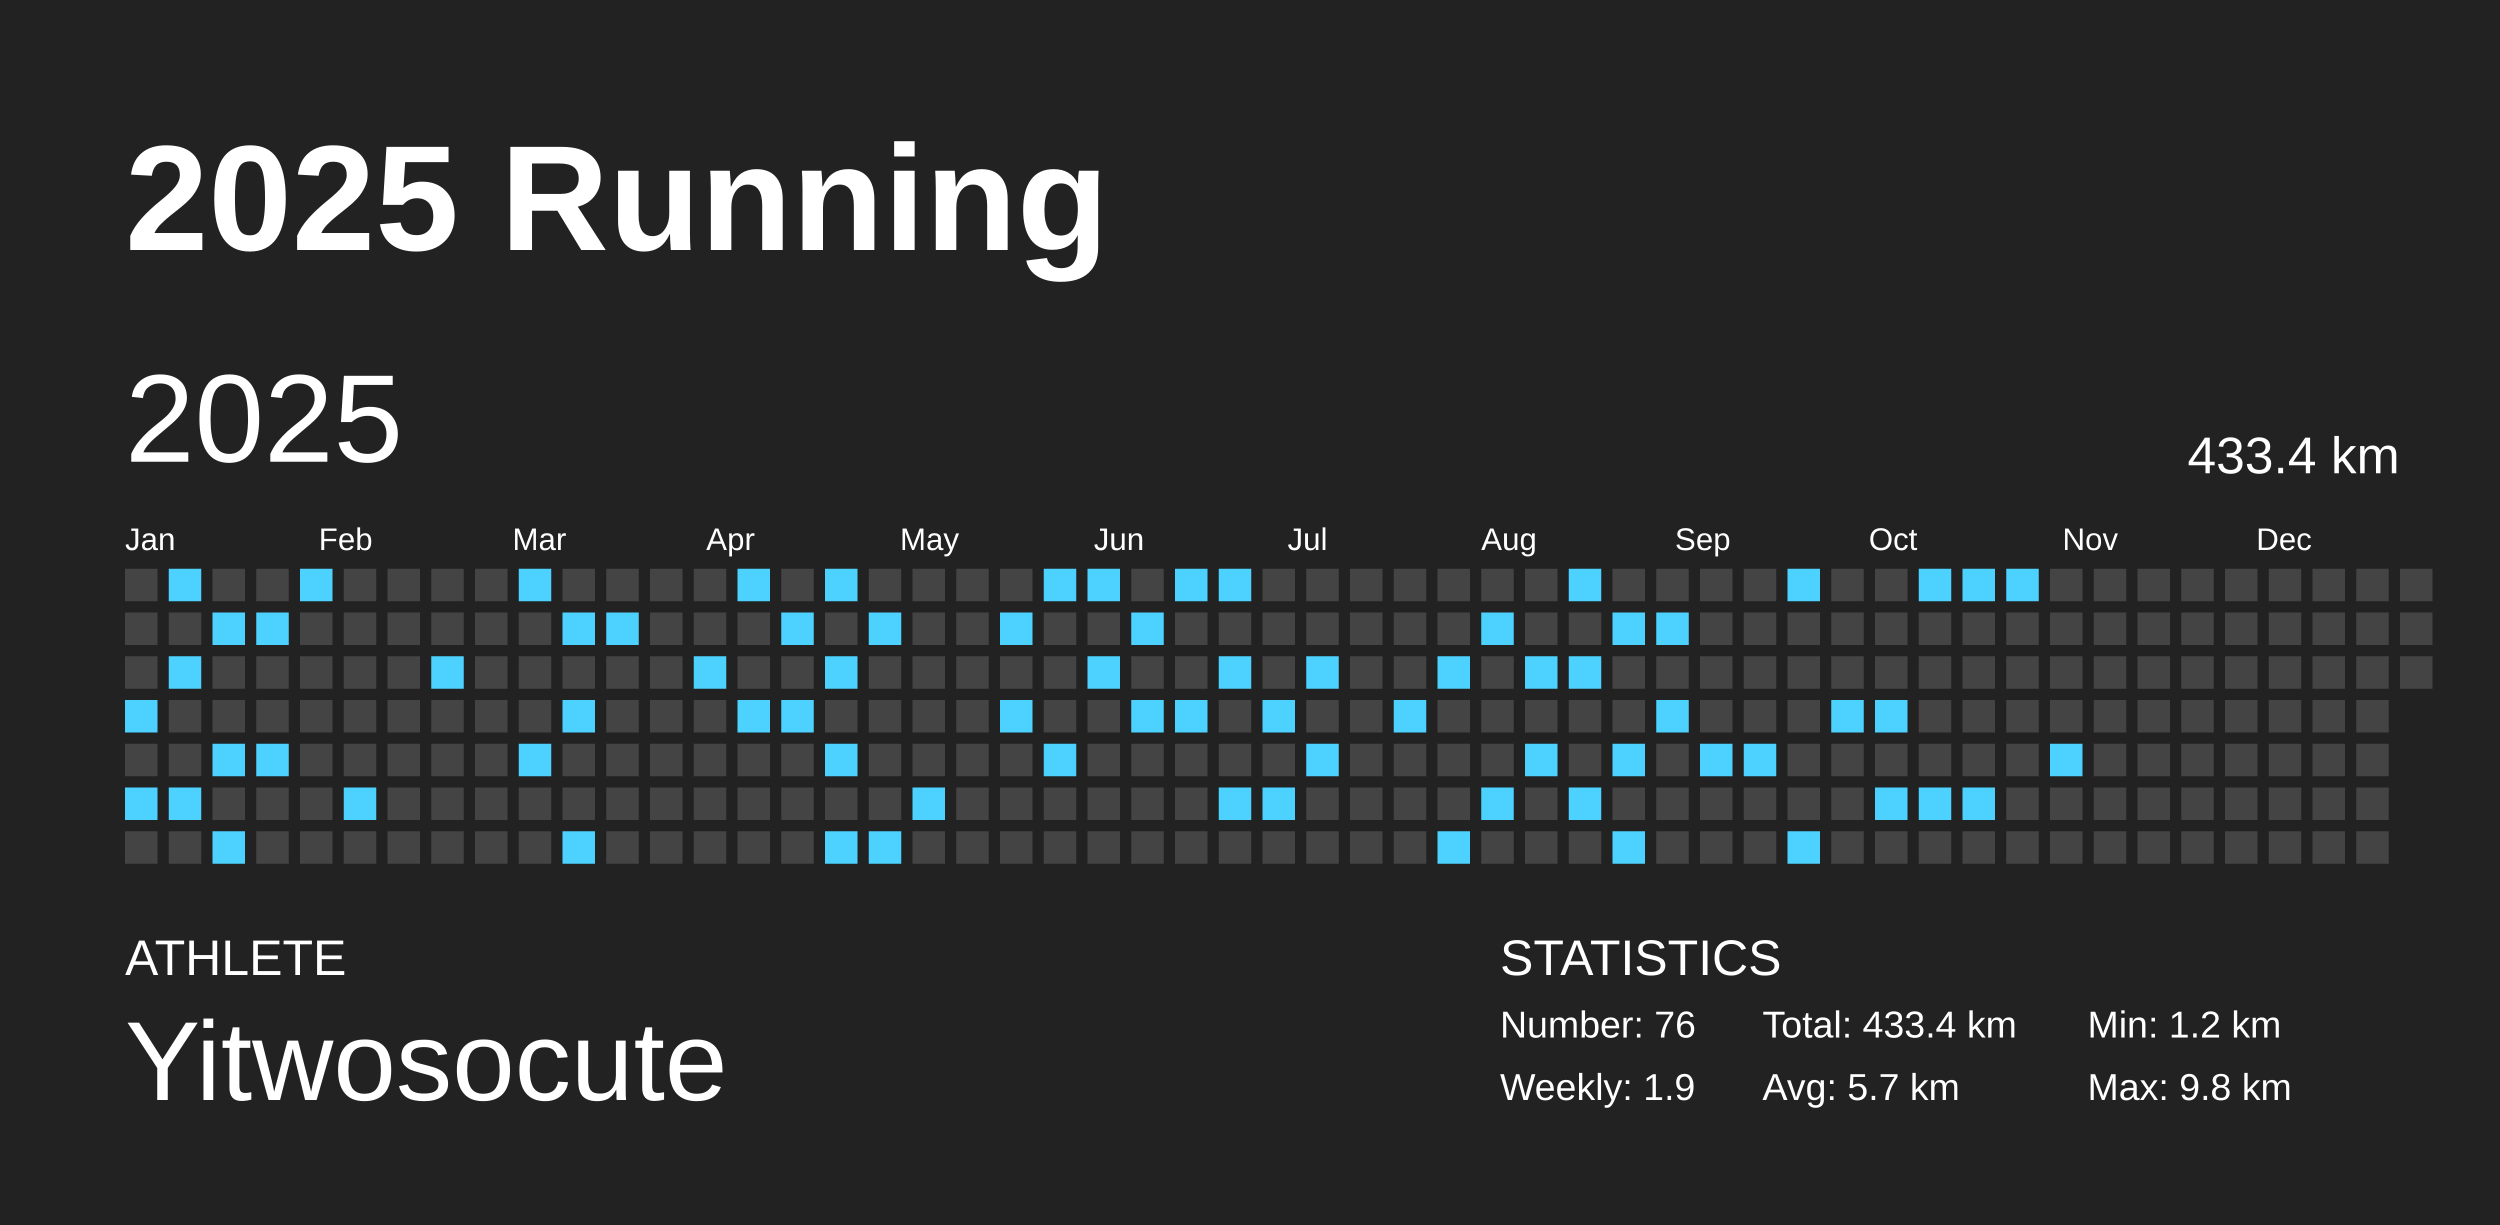
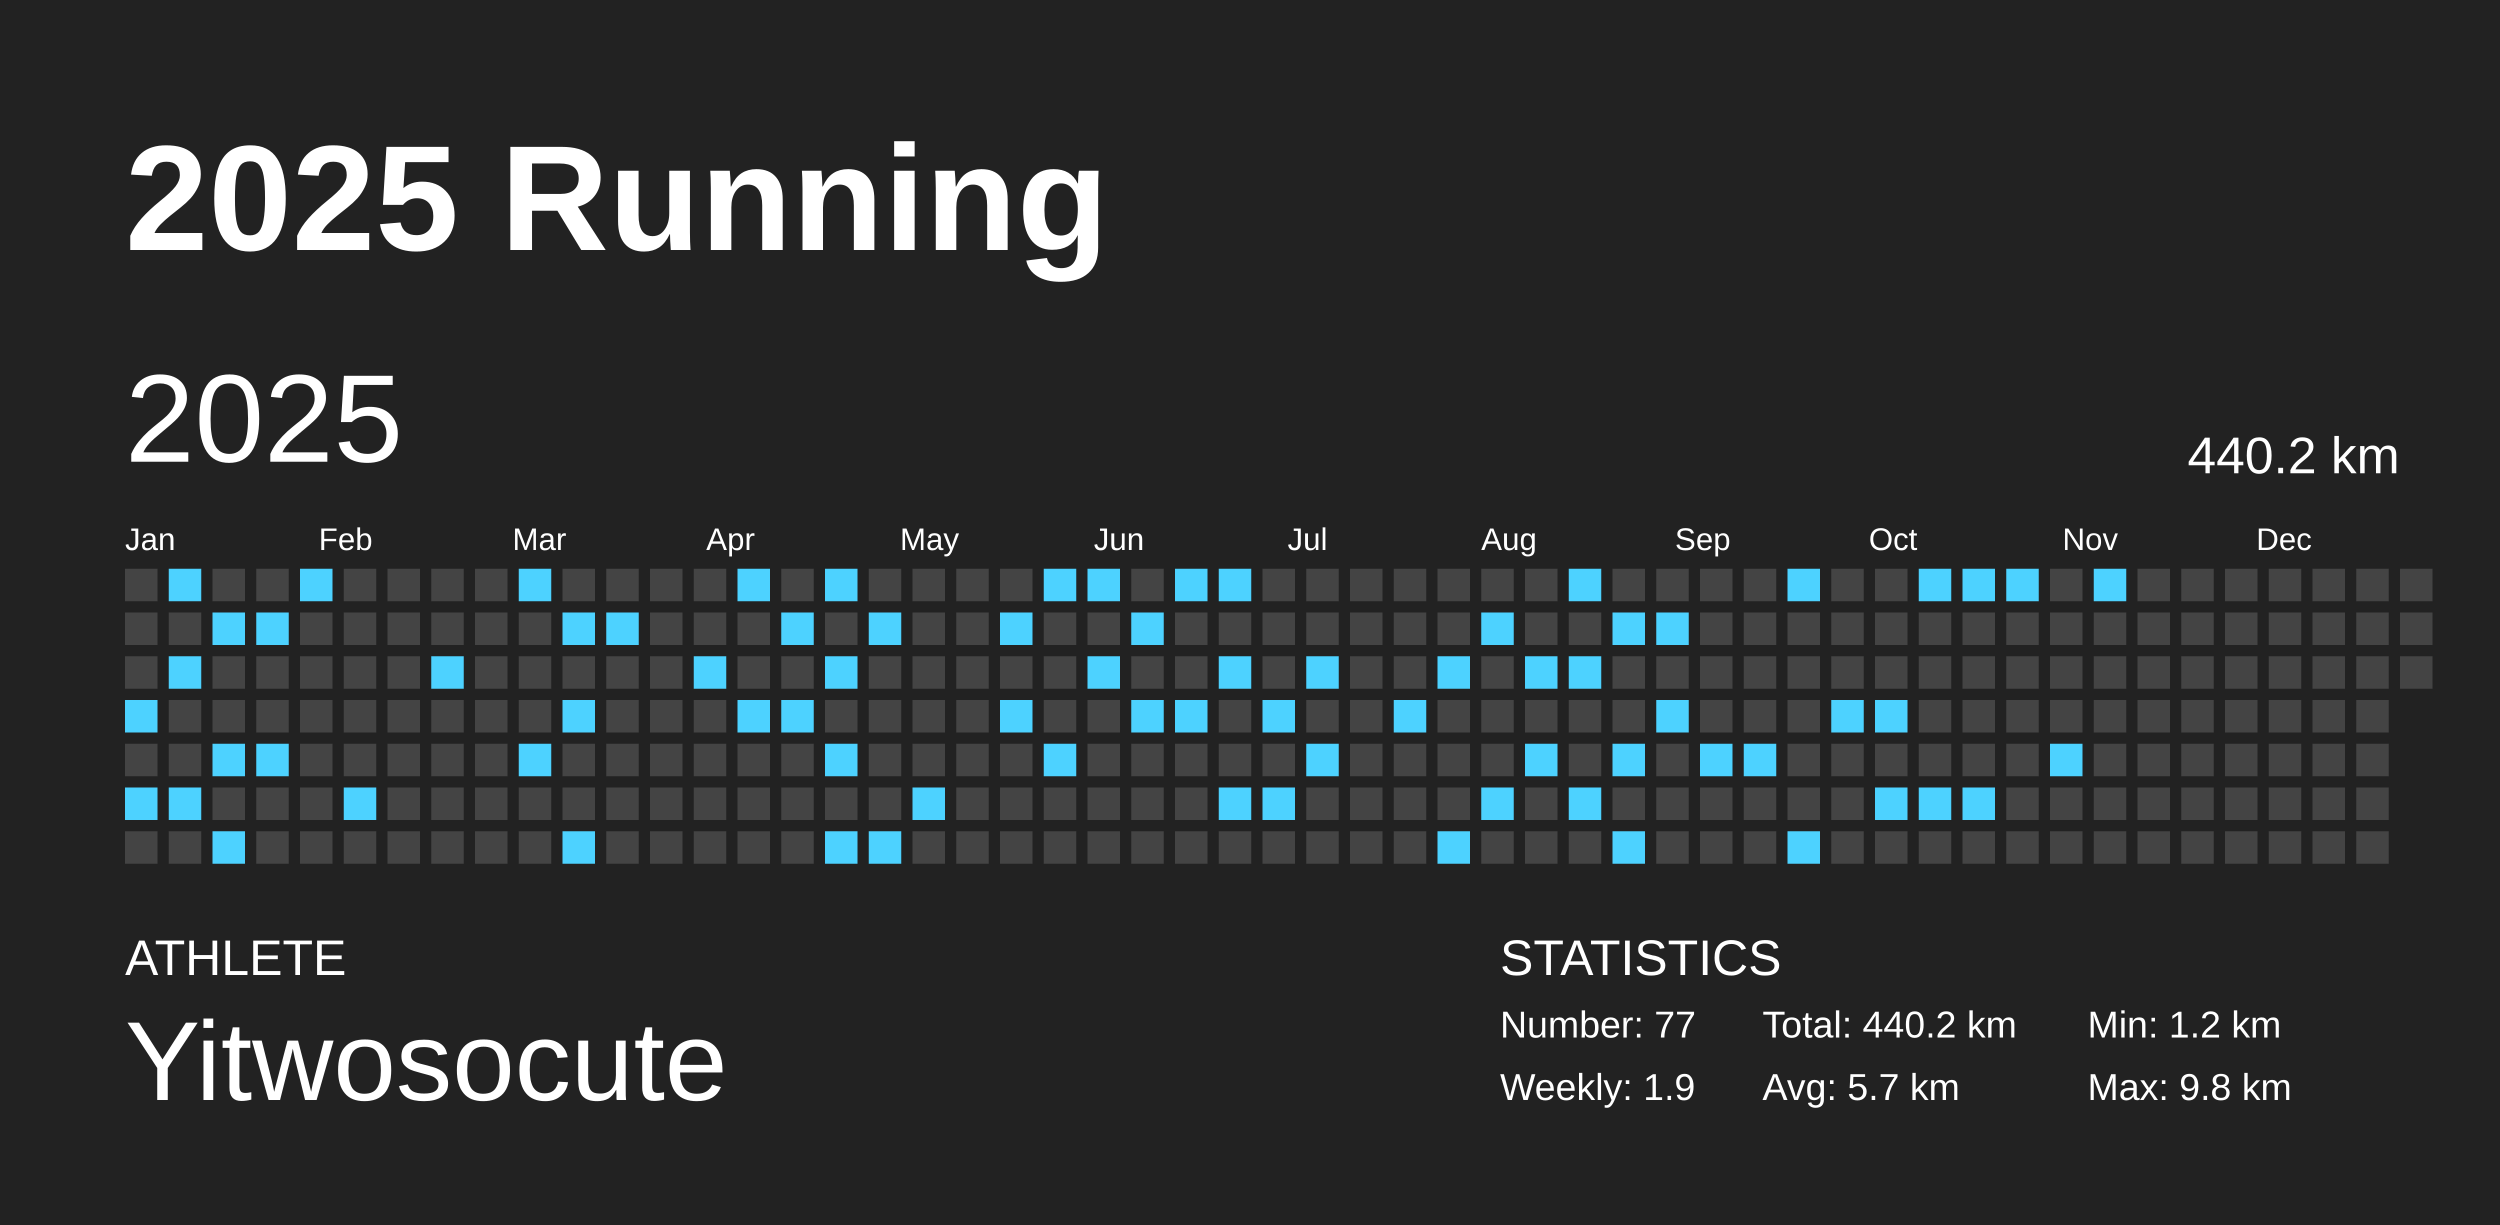
<svg xmlns="http://www.w3.org/2000/svg" baseProfile="full" height="98mm" version="1.1" viewBox="0,0,200,98" width="200mm">
  <defs />
  <rect fill="#222222" height="98" width="200" x="0" y="0" />
  <text fill="#FFFFFF" style="font-size:12px; font-family:Arial; font-weight:bold;" x="10" y="20">2025 Running</text>
  <text fill="#FFFFFF" style="font-size:4px; font-family:Arial" x="10" y="78">ATHLETE</text>
  <text fill="#FFFFFF" style="font-size:9px; font-family:Arial" x="10" y="88">Yitwosocute</text>
  <text fill="#FFFFFF" style="font-size:4px; font-family:Arial" x="120" y="78">STATISTICS</text>
-   <text fill="#FFFFFF" style="font-size:3px; font-family:Arial" x="120" y="83">Number: 76</text>
+   <text fill="#FFFFFF" style="font-size:3px; font-family:Arial" x="120" y="83">Number: 77</text>
  <text fill="#FFFFFF" style="font-size:3px; font-family:Arial" x="120" y="88">Weekly: 1.9</text>
-   <text fill="#FFFFFF" style="font-size:3px; font-family:Arial" x="141" y="83">Total: 433.4 km</text>
+   <text fill="#FFFFFF" style="font-size:3px; font-family:Arial" x="141" y="83">Total: 440.2 km</text>
  <text fill="#FFFFFF" style="font-size:3px; font-family:Arial" x="141" y="88">Avg: 5.7 km</text>
  <text fill="#FFFFFF" style="font-size:3px; font-family:Arial" x="167" y="83">Min: 1.2 km</text>
  <text fill="#FFFFFF" style="font-size:3px; font-family:Arial" x="167" y="88">Max: 9.8 km</text>
  <text dominant-baseline="hanging" fill="#FFFFFF" style="font-size:10.0px; font-family:Arial;" x="10" y="30">2025</text>
-   <text dominant-baseline="hanging" fill="#FFFFFF" style="font-size:4.125px; font-family:Arial;" x="175" y="35">433.4 km</text>
+   <text dominant-baseline="hanging" fill="#FFFFFF" style="font-size:4.125px; font-family:Arial;" x="175" y="35">440.2 km</text>
  <text fill="#FFFFFF" style="font-size:2.5px; font-family:Arial" x="10.0" y="44">Jan</text>
  <text fill="#FFFFFF" style="font-size:2.5px; font-family:Arial" x="25.5" y="44">Feb</text>
  <text fill="#FFFFFF" style="font-size:2.5px; font-family:Arial" x="41.0" y="44">Mar</text>
  <text fill="#FFFFFF" style="font-size:2.5px; font-family:Arial" x="56.5" y="44">Apr</text>
  <text fill="#FFFFFF" style="font-size:2.5px; font-family:Arial" x="72.0" y="44">May</text>
  <text fill="#FFFFFF" style="font-size:2.5px; font-family:Arial" x="87.5" y="44">Jun</text>
  <text fill="#FFFFFF" style="font-size:2.5px; font-family:Arial" x="103.0" y="44">Jul</text>
  <text fill="#FFFFFF" style="font-size:2.5px; font-family:Arial" x="118.5" y="44">Aug</text>
  <text fill="#FFFFFF" style="font-size:2.5px; font-family:Arial" x="134.0" y="44">Sep</text>
  <text fill="#FFFFFF" style="font-size:2.5px; font-family:Arial" x="149.5" y="44">Oct</text>
  <text fill="#FFFFFF" style="font-size:2.5px; font-family:Arial" x="165.0" y="44">Nov</text>
  <text fill="#FFFFFF" style="font-size:2.5px; font-family:Arial" x="180.5" y="44">Dec</text>
  <rect fill="#444444" height="2.6" width="2.6" x="10.0" y="45.5" />
  <rect fill="#444444" height="2.6" width="2.6" x="10.0" y="49.0" />
  <rect fill="#444444" height="2.6" width="2.6" x="10.0" y="52.5" />
  <rect fill="#4dd2ff" height="2.6" width="2.6" x="10.0" y="56.0" />
  <rect fill="#444444" height="2.6" width="2.6" x="10.0" y="59.5" />
  <rect fill="#4dd2ff" height="2.6" width="2.6" x="10.0" y="63.0" />
  <rect fill="#444444" height="2.6" width="2.6" x="10.0" y="66.5" />
  <rect fill="#4dd2ff" height="2.6" width="2.6" x="13.5" y="45.5" />
  <rect fill="#444444" height="2.6" width="2.6" x="13.5" y="49.0" />
  <rect fill="#4dd2ff" height="2.6" width="2.6" x="13.5" y="52.5" />
  <rect fill="#444444" height="2.6" width="2.6" x="13.5" y="56.0" />
  <rect fill="#444444" height="2.6" width="2.6" x="13.5" y="59.5" />
  <rect fill="#4dd2ff" height="2.6" width="2.6" x="13.5" y="63.0" />
  <rect fill="#444444" height="2.6" width="2.6" x="13.5" y="66.5" />
  <rect fill="#444444" height="2.6" width="2.6" x="17.0" y="45.5" />
  <rect fill="#4dd2ff" height="2.6" width="2.6" x="17.0" y="49.0" />
  <rect fill="#444444" height="2.6" width="2.6" x="17.0" y="52.5" />
  <rect fill="#444444" height="2.6" width="2.6" x="17.0" y="56.0" />
  <rect fill="#4dd2ff" height="2.6" width="2.6" x="17.0" y="59.5" />
  <rect fill="#444444" height="2.6" width="2.6" x="17.0" y="63.0" />
  <rect fill="#4dd2ff" height="2.6" width="2.6" x="17.0" y="66.5" />
  <rect fill="#444444" height="2.6" width="2.6" x="20.5" y="45.5" />
  <rect fill="#4dd2ff" height="2.6" width="2.6" x="20.5" y="49.0" />
  <rect fill="#444444" height="2.6" width="2.6" x="20.5" y="52.5" />
  <rect fill="#444444" height="2.6" width="2.6" x="20.5" y="56.0" />
  <rect fill="#4dd2ff" height="2.6" width="2.6" x="20.5" y="59.5" />
  <rect fill="#444444" height="2.6" width="2.6" x="20.5" y="63.0" />
  <rect fill="#444444" height="2.6" width="2.6" x="20.5" y="66.5" />
  <rect fill="#4dd2ff" height="2.6" width="2.6" x="24.0" y="45.5" />
  <rect fill="#444444" height="2.6" width="2.6" x="24.0" y="49.0" />
  <rect fill="#444444" height="2.6" width="2.6" x="24.0" y="52.5" />
  <rect fill="#444444" height="2.6" width="2.6" x="24.0" y="56.0" />
  <rect fill="#444444" height="2.6" width="2.6" x="24.0" y="59.5" />
  <rect fill="#444444" height="2.6" width="2.6" x="24.0" y="63.0" />
  <rect fill="#444444" height="2.6" width="2.6" x="24.0" y="66.5" />
  <rect fill="#444444" height="2.6" width="2.6" x="27.5" y="45.5" />
  <rect fill="#444444" height="2.6" width="2.6" x="27.5" y="49.0" />
  <rect fill="#444444" height="2.6" width="2.6" x="27.5" y="52.5" />
  <rect fill="#444444" height="2.6" width="2.6" x="27.5" y="56.0" />
  <rect fill="#444444" height="2.6" width="2.6" x="27.5" y="59.5" />
  <rect fill="#4dd2ff" height="2.6" width="2.6" x="27.5" y="63.0" />
  <rect fill="#444444" height="2.6" width="2.6" x="27.5" y="66.5" />
  <rect fill="#444444" height="2.6" width="2.6" x="31.0" y="45.5" />
  <rect fill="#444444" height="2.6" width="2.6" x="31.0" y="49.0" />
  <rect fill="#444444" height="2.6" width="2.6" x="31.0" y="52.5" />
  <rect fill="#444444" height="2.6" width="2.6" x="31.0" y="56.0" />
  <rect fill="#444444" height="2.6" width="2.6" x="31.0" y="59.5" />
  <rect fill="#444444" height="2.6" width="2.6" x="31.0" y="63.0" />
  <rect fill="#444444" height="2.6" width="2.6" x="31.0" y="66.5" />
  <rect fill="#444444" height="2.6" width="2.6" x="34.5" y="45.5" />
  <rect fill="#444444" height="2.6" width="2.6" x="34.5" y="49.0" />
  <rect fill="#4dd2ff" height="2.6" width="2.6" x="34.5" y="52.5" />
  <rect fill="#444444" height="2.6" width="2.6" x="34.5" y="56.0" />
  <rect fill="#444444" height="2.6" width="2.6" x="34.5" y="59.5" />
  <rect fill="#444444" height="2.6" width="2.6" x="34.5" y="63.0" />
  <rect fill="#444444" height="2.6" width="2.6" x="34.5" y="66.5" />
  <rect fill="#444444" height="2.6" width="2.6" x="38.0" y="45.5" />
  <rect fill="#444444" height="2.6" width="2.6" x="38.0" y="49.0" />
  <rect fill="#444444" height="2.6" width="2.6" x="38.0" y="52.5" />
  <rect fill="#444444" height="2.6" width="2.6" x="38.0" y="56.0" />
  <rect fill="#444444" height="2.6" width="2.6" x="38.0" y="59.5" />
  <rect fill="#444444" height="2.6" width="2.6" x="38.0" y="63.0" />
  <rect fill="#444444" height="2.6" width="2.6" x="38.0" y="66.5" />
  <rect fill="#4dd2ff" height="2.6" width="2.6" x="41.5" y="45.5" />
  <rect fill="#444444" height="2.6" width="2.6" x="41.5" y="49.0" />
  <rect fill="#444444" height="2.6" width="2.6" x="41.5" y="52.5" />
  <rect fill="#444444" height="2.6" width="2.6" x="41.5" y="56.0" />
  <rect fill="#4dd2ff" height="2.6" width="2.6" x="41.5" y="59.5" />
  <rect fill="#444444" height="2.6" width="2.6" x="41.5" y="63.0" />
  <rect fill="#444444" height="2.6" width="2.6" x="41.5" y="66.5" />
  <rect fill="#444444" height="2.6" width="2.6" x="45.0" y="45.5" />
  <rect fill="#4dd2ff" height="2.6" width="2.6" x="45.0" y="49.0" />
  <rect fill="#444444" height="2.6" width="2.6" x="45.0" y="52.5" />
  <rect fill="#4dd2ff" height="2.6" width="2.6" x="45.0" y="56.0" />
  <rect fill="#444444" height="2.6" width="2.6" x="45.0" y="59.5" />
  <rect fill="#444444" height="2.6" width="2.6" x="45.0" y="63.0" />
  <rect fill="#4dd2ff" height="2.6" width="2.6" x="45.0" y="66.5" />
  <rect fill="#444444" height="2.6" width="2.6" x="48.5" y="45.5" />
  <rect fill="#4dd2ff" height="2.6" width="2.6" x="48.5" y="49.0" />
  <rect fill="#444444" height="2.6" width="2.6" x="48.5" y="52.5" />
  <rect fill="#444444" height="2.6" width="2.6" x="48.5" y="56.0" />
  <rect fill="#444444" height="2.6" width="2.6" x="48.5" y="59.5" />
  <rect fill="#444444" height="2.6" width="2.6" x="48.5" y="63.0" />
  <rect fill="#444444" height="2.6" width="2.6" x="48.5" y="66.5" />
  <rect fill="#444444" height="2.6" width="2.6" x="52.0" y="45.5" />
  <rect fill="#444444" height="2.6" width="2.6" x="52.0" y="49.0" />
  <rect fill="#444444" height="2.6" width="2.6" x="52.0" y="52.5" />
  <rect fill="#444444" height="2.6" width="2.6" x="52.0" y="56.0" />
  <rect fill="#444444" height="2.6" width="2.6" x="52.0" y="59.5" />
  <rect fill="#444444" height="2.6" width="2.6" x="52.0" y="63.0" />
  <rect fill="#444444" height="2.6" width="2.6" x="52.0" y="66.5" />
  <rect fill="#444444" height="2.6" width="2.6" x="55.5" y="45.5" />
  <rect fill="#444444" height="2.6" width="2.6" x="55.5" y="49.0" />
  <rect fill="#4dd2ff" height="2.6" width="2.6" x="55.5" y="52.5" />
  <rect fill="#444444" height="2.6" width="2.6" x="55.5" y="56.0" />
  <rect fill="#444444" height="2.6" width="2.6" x="55.5" y="59.5" />
  <rect fill="#444444" height="2.6" width="2.6" x="55.5" y="63.0" />
  <rect fill="#444444" height="2.6" width="2.6" x="55.5" y="66.5" />
  <rect fill="#4dd2ff" height="2.6" width="2.6" x="59.0" y="45.5" />
  <rect fill="#444444" height="2.6" width="2.6" x="59.0" y="49.0" />
  <rect fill="#444444" height="2.6" width="2.6" x="59.0" y="52.5" />
  <rect fill="#4dd2ff" height="2.6" width="2.6" x="59.0" y="56.0" />
  <rect fill="#444444" height="2.6" width="2.6" x="59.0" y="59.5" />
  <rect fill="#444444" height="2.6" width="2.6" x="59.0" y="63.0" />
  <rect fill="#444444" height="2.6" width="2.6" x="59.0" y="66.5" />
  <rect fill="#444444" height="2.6" width="2.6" x="62.5" y="45.5" />
  <rect fill="#4dd2ff" height="2.6" width="2.6" x="62.5" y="49.0" />
  <rect fill="#444444" height="2.6" width="2.6" x="62.5" y="52.5" />
  <rect fill="#4dd2ff" height="2.6" width="2.6" x="62.5" y="56.0" />
  <rect fill="#444444" height="2.6" width="2.6" x="62.5" y="59.5" />
  <rect fill="#444444" height="2.6" width="2.6" x="62.5" y="63.0" />
  <rect fill="#444444" height="2.6" width="2.6" x="62.5" y="66.5" />
  <rect fill="#4dd2ff" height="2.6" width="2.6" x="66.0" y="45.5" />
  <rect fill="#444444" height="2.6" width="2.6" x="66.0" y="49.0" />
  <rect fill="#4dd2ff" height="2.6" width="2.6" x="66.0" y="52.5" />
  <rect fill="#444444" height="2.6" width="2.6" x="66.0" y="56.0" />
  <rect fill="#4dd2ff" height="2.6" width="2.6" x="66.0" y="59.5" />
  <rect fill="#444444" height="2.6" width="2.6" x="66.0" y="63.0" />
  <rect fill="#4dd2ff" height="2.6" width="2.6" x="66.0" y="66.5" />
  <rect fill="#444444" height="2.6" width="2.6" x="69.5" y="45.5" />
  <rect fill="#4dd2ff" height="2.6" width="2.6" x="69.5" y="49.0" />
  <rect fill="#444444" height="2.6" width="2.6" x="69.5" y="52.5" />
  <rect fill="#444444" height="2.6" width="2.6" x="69.5" y="56.0" />
  <rect fill="#444444" height="2.6" width="2.6" x="69.5" y="59.5" />
  <rect fill="#444444" height="2.6" width="2.6" x="69.5" y="63.0" />
  <rect fill="#4dd2ff" height="2.6" width="2.6" x="69.5" y="66.5" />
  <rect fill="#444444" height="2.6" width="2.6" x="73.0" y="45.5" />
  <rect fill="#444444" height="2.6" width="2.6" x="73.0" y="49.0" />
  <rect fill="#444444" height="2.6" width="2.6" x="73.0" y="52.5" />
  <rect fill="#444444" height="2.6" width="2.6" x="73.0" y="56.0" />
  <rect fill="#444444" height="2.6" width="2.6" x="73.0" y="59.5" />
  <rect fill="#4dd2ff" height="2.6" width="2.6" x="73.0" y="63.0" />
  <rect fill="#444444" height="2.6" width="2.6" x="73.0" y="66.5" />
  <rect fill="#444444" height="2.6" width="2.6" x="76.5" y="45.5" />
  <rect fill="#444444" height="2.6" width="2.6" x="76.5" y="49.0" />
  <rect fill="#444444" height="2.6" width="2.6" x="76.5" y="52.5" />
  <rect fill="#444444" height="2.6" width="2.6" x="76.5" y="56.0" />
  <rect fill="#444444" height="2.6" width="2.6" x="76.5" y="59.5" />
  <rect fill="#444444" height="2.6" width="2.6" x="76.5" y="63.0" />
  <rect fill="#444444" height="2.6" width="2.6" x="76.5" y="66.5" />
  <rect fill="#444444" height="2.6" width="2.6" x="80.0" y="45.5" />
  <rect fill="#4dd2ff" height="2.6" width="2.6" x="80.0" y="49.0" />
  <rect fill="#444444" height="2.6" width="2.6" x="80.0" y="52.5" />
  <rect fill="#4dd2ff" height="2.6" width="2.6" x="80.0" y="56.0" />
  <rect fill="#444444" height="2.6" width="2.6" x="80.0" y="59.5" />
  <rect fill="#444444" height="2.6" width="2.6" x="80.0" y="63.0" />
  <rect fill="#444444" height="2.6" width="2.6" x="80.0" y="66.5" />
  <rect fill="#4dd2ff" height="2.6" width="2.6" x="83.5" y="45.5" />
  <rect fill="#444444" height="2.6" width="2.6" x="83.5" y="49.0" />
  <rect fill="#444444" height="2.6" width="2.6" x="83.5" y="52.5" />
  <rect fill="#444444" height="2.6" width="2.6" x="83.5" y="56.0" />
  <rect fill="#4dd2ff" height="2.6" width="2.6" x="83.5" y="59.5" />
  <rect fill="#444444" height="2.6" width="2.6" x="83.5" y="63.0" />
  <rect fill="#444444" height="2.6" width="2.6" x="83.5" y="66.5" />
  <rect fill="#4dd2ff" height="2.6" width="2.6" x="87.0" y="45.5" />
  <rect fill="#444444" height="2.6" width="2.6" x="87.0" y="49.0" />
  <rect fill="#4dd2ff" height="2.6" width="2.6" x="87.0" y="52.5" />
  <rect fill="#444444" height="2.6" width="2.6" x="87.0" y="56.0" />
  <rect fill="#444444" height="2.6" width="2.6" x="87.0" y="59.5" />
  <rect fill="#444444" height="2.6" width="2.6" x="87.0" y="63.0" />
  <rect fill="#444444" height="2.6" width="2.6" x="87.0" y="66.5" />
  <rect fill="#444444" height="2.6" width="2.6" x="90.5" y="45.5" />
  <rect fill="#4dd2ff" height="2.6" width="2.6" x="90.5" y="49.0" />
  <rect fill="#444444" height="2.6" width="2.6" x="90.5" y="52.5" />
  <rect fill="#4dd2ff" height="2.6" width="2.6" x="90.5" y="56.0" />
  <rect fill="#444444" height="2.6" width="2.6" x="90.5" y="59.5" />
  <rect fill="#444444" height="2.6" width="2.6" x="90.5" y="63.0" />
  <rect fill="#444444" height="2.6" width="2.6" x="90.5" y="66.5" />
  <rect fill="#4dd2ff" height="2.6" width="2.6" x="94.0" y="45.5" />
  <rect fill="#444444" height="2.6" width="2.6" x="94.0" y="49.0" />
  <rect fill="#444444" height="2.6" width="2.6" x="94.0" y="52.5" />
  <rect fill="#4dd2ff" height="2.6" width="2.6" x="94.0" y="56.0" />
  <rect fill="#444444" height="2.6" width="2.6" x="94.0" y="59.5" />
  <rect fill="#444444" height="2.6" width="2.6" x="94.0" y="63.0" />
  <rect fill="#444444" height="2.6" width="2.6" x="94.0" y="66.5" />
  <rect fill="#4dd2ff" height="2.6" width="2.6" x="97.5" y="45.5" />
  <rect fill="#444444" height="2.6" width="2.6" x="97.5" y="49.0" />
  <rect fill="#4dd2ff" height="2.6" width="2.6" x="97.5" y="52.5" />
  <rect fill="#444444" height="2.6" width="2.6" x="97.5" y="56.0" />
  <rect fill="#444444" height="2.6" width="2.6" x="97.5" y="59.5" />
  <rect fill="#4dd2ff" height="2.6" width="2.6" x="97.5" y="63.0" />
  <rect fill="#444444" height="2.6" width="2.6" x="97.5" y="66.5" />
  <rect fill="#444444" height="2.6" width="2.6" x="101.0" y="45.5" />
  <rect fill="#444444" height="2.6" width="2.6" x="101.0" y="49.0" />
  <rect fill="#444444" height="2.6" width="2.6" x="101.0" y="52.5" />
  <rect fill="#4dd2ff" height="2.6" width="2.6" x="101.0" y="56.0" />
  <rect fill="#444444" height="2.6" width="2.6" x="101.0" y="59.5" />
  <rect fill="#4dd2ff" height="2.6" width="2.6" x="101.0" y="63.0" />
  <rect fill="#444444" height="2.6" width="2.6" x="101.0" y="66.5" />
  <rect fill="#444444" height="2.6" width="2.6" x="104.5" y="45.5" />
  <rect fill="#444444" height="2.6" width="2.6" x="104.5" y="49.0" />
  <rect fill="#4dd2ff" height="2.6" width="2.6" x="104.5" y="52.5" />
  <rect fill="#444444" height="2.6" width="2.6" x="104.5" y="56.0" />
  <rect fill="#4dd2ff" height="2.6" width="2.6" x="104.5" y="59.5" />
  <rect fill="#444444" height="2.6" width="2.6" x="104.5" y="63.0" />
  <rect fill="#444444" height="2.6" width="2.6" x="104.5" y="66.5" />
  <rect fill="#444444" height="2.6" width="2.6" x="108.0" y="45.5" />
  <rect fill="#444444" height="2.6" width="2.6" x="108.0" y="49.0" />
  <rect fill="#444444" height="2.6" width="2.6" x="108.0" y="52.5" />
  <rect fill="#444444" height="2.6" width="2.6" x="108.0" y="56.0" />
  <rect fill="#444444" height="2.6" width="2.6" x="108.0" y="59.5" />
  <rect fill="#444444" height="2.6" width="2.6" x="108.0" y="63.0" />
  <rect fill="#444444" height="2.6" width="2.6" x="108.0" y="66.5" />
  <rect fill="#444444" height="2.6" width="2.6" x="111.5" y="45.5" />
  <rect fill="#444444" height="2.6" width="2.6" x="111.5" y="49.0" />
  <rect fill="#444444" height="2.6" width="2.6" x="111.5" y="52.5" />
  <rect fill="#4dd2ff" height="2.6" width="2.6" x="111.5" y="56.0" />
  <rect fill="#444444" height="2.6" width="2.6" x="111.5" y="59.5" />
  <rect fill="#444444" height="2.6" width="2.6" x="111.5" y="63.0" />
  <rect fill="#444444" height="2.6" width="2.6" x="111.5" y="66.5" />
  <rect fill="#444444" height="2.6" width="2.6" x="115.0" y="45.5" />
  <rect fill="#444444" height="2.6" width="2.6" x="115.0" y="49.0" />
  <rect fill="#4dd2ff" height="2.6" width="2.6" x="115.0" y="52.5" />
  <rect fill="#444444" height="2.6" width="2.6" x="115.0" y="56.0" />
  <rect fill="#444444" height="2.6" width="2.6" x="115.0" y="59.5" />
  <rect fill="#444444" height="2.6" width="2.6" x="115.0" y="63.0" />
  <rect fill="#4dd2ff" height="2.6" width="2.6" x="115.0" y="66.5" />
  <rect fill="#444444" height="2.6" width="2.6" x="118.5" y="45.5" />
  <rect fill="#4dd2ff" height="2.6" width="2.6" x="118.5" y="49.0" />
  <rect fill="#444444" height="2.6" width="2.6" x="118.5" y="52.5" />
  <rect fill="#444444" height="2.6" width="2.6" x="118.5" y="56.0" />
  <rect fill="#444444" height="2.6" width="2.6" x="118.5" y="59.5" />
  <rect fill="#4dd2ff" height="2.6" width="2.6" x="118.5" y="63.0" />
  <rect fill="#444444" height="2.6" width="2.6" x="118.5" y="66.5" />
  <rect fill="#444444" height="2.6" width="2.6" x="122.0" y="45.5" />
  <rect fill="#444444" height="2.6" width="2.6" x="122.0" y="49.0" />
  <rect fill="#4dd2ff" height="2.6" width="2.6" x="122.0" y="52.5" />
  <rect fill="#444444" height="2.6" width="2.6" x="122.0" y="56.0" />
  <rect fill="#4dd2ff" height="2.6" width="2.6" x="122.0" y="59.5" />
  <rect fill="#444444" height="2.6" width="2.6" x="122.0" y="63.0" />
  <rect fill="#444444" height="2.6" width="2.6" x="122.0" y="66.5" />
  <rect fill="#4dd2ff" height="2.6" width="2.6" x="125.5" y="45.5" />
  <rect fill="#444444" height="2.6" width="2.6" x="125.5" y="49.0" />
  <rect fill="#4dd2ff" height="2.6" width="2.6" x="125.5" y="52.5" />
  <rect fill="#444444" height="2.6" width="2.6" x="125.5" y="56.0" />
  <rect fill="#444444" height="2.6" width="2.6" x="125.5" y="59.5" />
  <rect fill="#4dd2ff" height="2.6" width="2.6" x="125.5" y="63.0" />
  <rect fill="#444444" height="2.6" width="2.6" x="125.5" y="66.5" />
  <rect fill="#444444" height="2.6" width="2.6" x="129.0" y="45.5" />
  <rect fill="#4dd2ff" height="2.6" width="2.6" x="129.0" y="49.0" />
  <rect fill="#444444" height="2.6" width="2.6" x="129.0" y="52.5" />
  <rect fill="#444444" height="2.6" width="2.6" x="129.0" y="56.0" />
  <rect fill="#4dd2ff" height="2.6" width="2.6" x="129.0" y="59.5" />
  <rect fill="#444444" height="2.6" width="2.6" x="129.0" y="63.0" />
  <rect fill="#4dd2ff" height="2.6" width="2.6" x="129.0" y="66.5" />
  <rect fill="#444444" height="2.6" width="2.6" x="132.5" y="45.5" />
  <rect fill="#4dd2ff" height="2.6" width="2.6" x="132.5" y="49.0" />
  <rect fill="#444444" height="2.6" width="2.6" x="132.5" y="52.5" />
  <rect fill="#4dd2ff" height="2.6" width="2.6" x="132.5" y="56.0" />
  <rect fill="#444444" height="2.6" width="2.6" x="132.5" y="59.5" />
  <rect fill="#444444" height="2.6" width="2.6" x="132.5" y="63.0" />
  <rect fill="#444444" height="2.6" width="2.6" x="132.5" y="66.5" />
  <rect fill="#444444" height="2.6" width="2.6" x="136.0" y="45.5" />
  <rect fill="#444444" height="2.6" width="2.6" x="136.0" y="49.0" />
  <rect fill="#444444" height="2.6" width="2.6" x="136.0" y="52.5" />
  <rect fill="#444444" height="2.6" width="2.6" x="136.0" y="56.0" />
  <rect fill="#4dd2ff" height="2.6" width="2.6" x="136.0" y="59.5" />
  <rect fill="#444444" height="2.6" width="2.6" x="136.0" y="63.0" />
  <rect fill="#444444" height="2.6" width="2.6" x="136.0" y="66.5" />
  <rect fill="#444444" height="2.6" width="2.6" x="139.5" y="45.5" />
  <rect fill="#444444" height="2.6" width="2.6" x="139.5" y="49.0" />
  <rect fill="#444444" height="2.6" width="2.6" x="139.5" y="52.5" />
  <rect fill="#444444" height="2.6" width="2.6" x="139.5" y="56.0" />
  <rect fill="#4dd2ff" height="2.6" width="2.6" x="139.5" y="59.5" />
  <rect fill="#444444" height="2.6" width="2.6" x="139.5" y="63.0" />
  <rect fill="#444444" height="2.6" width="2.6" x="139.5" y="66.5" />
  <rect fill="#4dd2ff" height="2.6" width="2.6" x="143.0" y="45.5" />
  <rect fill="#444444" height="2.6" width="2.6" x="143.0" y="49.0" />
  <rect fill="#444444" height="2.6" width="2.6" x="143.0" y="52.5" />
  <rect fill="#444444" height="2.6" width="2.6" x="143.0" y="56.0" />
  <rect fill="#444444" height="2.6" width="2.6" x="143.0" y="59.5" />
  <rect fill="#444444" height="2.6" width="2.6" x="143.0" y="63.0" />
  <rect fill="#4dd2ff" height="2.6" width="2.6" x="143.0" y="66.5" />
  <rect fill="#444444" height="2.6" width="2.6" x="146.5" y="45.5" />
  <rect fill="#444444" height="2.6" width="2.6" x="146.5" y="49.0" />
  <rect fill="#444444" height="2.6" width="2.6" x="146.5" y="52.5" />
  <rect fill="#4dd2ff" height="2.6" width="2.6" x="146.5" y="56.0" />
  <rect fill="#444444" height="2.6" width="2.6" x="146.5" y="59.5" />
  <rect fill="#444444" height="2.6" width="2.6" x="146.5" y="63.0" />
  <rect fill="#444444" height="2.6" width="2.6" x="146.5" y="66.5" />
  <rect fill="#444444" height="2.6" width="2.6" x="150.0" y="45.5" />
  <rect fill="#444444" height="2.6" width="2.6" x="150.0" y="49.0" />
  <rect fill="#444444" height="2.6" width="2.6" x="150.0" y="52.5" />
  <rect fill="#4dd2ff" height="2.6" width="2.6" x="150.0" y="56.0" />
  <rect fill="#444444" height="2.6" width="2.6" x="150.0" y="59.5" />
  <rect fill="#4dd2ff" height="2.6" width="2.6" x="150.0" y="63.0" />
  <rect fill="#444444" height="2.6" width="2.6" x="150.0" y="66.5" />
  <rect fill="#4dd2ff" height="2.6" width="2.6" x="153.5" y="45.5" />
  <rect fill="#444444" height="2.6" width="2.6" x="153.5" y="49.0" />
  <rect fill="#444444" height="2.6" width="2.6" x="153.5" y="52.5" />
  <rect fill="#444444" height="2.6" width="2.6" x="153.5" y="56.0" />
  <rect fill="#444444" height="2.6" width="2.6" x="153.5" y="59.5" />
  <rect fill="#4dd2ff" height="2.6" width="2.6" x="153.5" y="63.0" />
  <rect fill="#444444" height="2.6" width="2.6" x="153.5" y="66.5" />
  <rect fill="#4dd2ff" height="2.6" width="2.6" x="157.0" y="45.5" />
  <rect fill="#444444" height="2.6" width="2.6" x="157.0" y="49.0" />
  <rect fill="#444444" height="2.6" width="2.6" x="157.0" y="52.5" />
  <rect fill="#444444" height="2.6" width="2.6" x="157.0" y="56.0" />
  <rect fill="#444444" height="2.6" width="2.6" x="157.0" y="59.5" />
  <rect fill="#4dd2ff" height="2.6" width="2.6" x="157.0" y="63.0" />
  <rect fill="#444444" height="2.6" width="2.6" x="157.0" y="66.5" />
  <rect fill="#4dd2ff" height="2.6" width="2.6" x="160.5" y="45.5" />
  <rect fill="#444444" height="2.6" width="2.6" x="160.5" y="49.0" />
  <rect fill="#444444" height="2.6" width="2.6" x="160.5" y="52.5" />
  <rect fill="#444444" height="2.6" width="2.6" x="160.5" y="56.0" />
  <rect fill="#444444" height="2.6" width="2.6" x="160.5" y="59.5" />
  <rect fill="#444444" height="2.6" width="2.6" x="160.5" y="63.0" />
  <rect fill="#444444" height="2.6" width="2.6" x="160.5" y="66.5" />
  <rect fill="#444444" height="2.6" width="2.6" x="164.0" y="45.5" />
  <rect fill="#444444" height="2.6" width="2.6" x="164.0" y="49.0" />
  <rect fill="#444444" height="2.6" width="2.6" x="164.0" y="52.5" />
  <rect fill="#444444" height="2.6" width="2.6" x="164.0" y="56.0" />
  <rect fill="#4dd2ff" height="2.6" width="2.6" x="164.0" y="59.5" />
  <rect fill="#444444" height="2.6" width="2.6" x="164.0" y="63.0" />
  <rect fill="#444444" height="2.6" width="2.6" x="164.0" y="66.5" />
-   <rect fill="#444444" height="2.6" width="2.6" x="167.5" y="45.5" />
+   <rect fill="#4dd2ff" height="2.6" width="2.6" x="167.5" y="45.5" />
  <rect fill="#444444" height="2.6" width="2.6" x="167.5" y="49.0" />
  <rect fill="#444444" height="2.6" width="2.6" x="167.5" y="52.5" />
  <rect fill="#444444" height="2.6" width="2.6" x="167.5" y="56.0" />
  <rect fill="#444444" height="2.6" width="2.6" x="167.5" y="59.5" />
  <rect fill="#444444" height="2.6" width="2.6" x="167.5" y="63.0" />
  <rect fill="#444444" height="2.6" width="2.6" x="167.5" y="66.5" />
  <rect fill="#444444" height="2.6" width="2.6" x="171.0" y="45.5" />
  <rect fill="#444444" height="2.6" width="2.6" x="171.0" y="49.0" />
  <rect fill="#444444" height="2.6" width="2.6" x="171.0" y="52.5" />
  <rect fill="#444444" height="2.6" width="2.6" x="171.0" y="56.0" />
  <rect fill="#444444" height="2.6" width="2.6" x="171.0" y="59.5" />
  <rect fill="#444444" height="2.6" width="2.6" x="171.0" y="63.0" />
  <rect fill="#444444" height="2.6" width="2.6" x="171.0" y="66.5" />
  <rect fill="#444444" height="2.6" width="2.6" x="174.5" y="45.5" />
  <rect fill="#444444" height="2.6" width="2.6" x="174.5" y="49.0" />
  <rect fill="#444444" height="2.6" width="2.6" x="174.5" y="52.5" />
  <rect fill="#444444" height="2.6" width="2.6" x="174.5" y="56.0" />
  <rect fill="#444444" height="2.6" width="2.6" x="174.5" y="59.5" />
  <rect fill="#444444" height="2.6" width="2.6" x="174.5" y="63.0" />
  <rect fill="#444444" height="2.6" width="2.6" x="174.5" y="66.5" />
  <rect fill="#444444" height="2.6" width="2.6" x="178.0" y="45.5" />
  <rect fill="#444444" height="2.6" width="2.6" x="178.0" y="49.0" />
  <rect fill="#444444" height="2.6" width="2.6" x="178.0" y="52.5" />
  <rect fill="#444444" height="2.6" width="2.6" x="178.0" y="56.0" />
  <rect fill="#444444" height="2.6" width="2.6" x="178.0" y="59.5" />
  <rect fill="#444444" height="2.6" width="2.6" x="178.0" y="63.0" />
  <rect fill="#444444" height="2.6" width="2.6" x="178.0" y="66.5" />
  <rect fill="#444444" height="2.6" width="2.6" x="181.5" y="45.5" />
  <rect fill="#444444" height="2.6" width="2.6" x="181.5" y="49.0" />
  <rect fill="#444444" height="2.6" width="2.6" x="181.5" y="52.5" />
  <rect fill="#444444" height="2.6" width="2.6" x="181.5" y="56.0" />
  <rect fill="#444444" height="2.6" width="2.6" x="181.5" y="59.5" />
  <rect fill="#444444" height="2.6" width="2.6" x="181.5" y="63.0" />
  <rect fill="#444444" height="2.6" width="2.6" x="181.5" y="66.5" />
  <rect fill="#444444" height="2.6" width="2.6" x="185.0" y="45.5" />
  <rect fill="#444444" height="2.6" width="2.6" x="185.0" y="49.0" />
  <rect fill="#444444" height="2.6" width="2.6" x="185.0" y="52.5" />
  <rect fill="#444444" height="2.6" width="2.6" x="185.0" y="56.0" />
  <rect fill="#444444" height="2.6" width="2.6" x="185.0" y="59.5" />
  <rect fill="#444444" height="2.6" width="2.6" x="185.0" y="63.0" />
  <rect fill="#444444" height="2.6" width="2.6" x="185.0" y="66.5" />
  <rect fill="#444444" height="2.6" width="2.6" x="188.5" y="45.5" />
  <rect fill="#444444" height="2.6" width="2.6" x="188.5" y="49.0" />
  <rect fill="#444444" height="2.6" width="2.6" x="188.5" y="52.5" />
  <rect fill="#444444" height="2.6" width="2.6" x="188.5" y="56.0" />
  <rect fill="#444444" height="2.6" width="2.6" x="188.5" y="59.5" />
  <rect fill="#444444" height="2.6" width="2.6" x="188.5" y="63.0" />
  <rect fill="#444444" height="2.6" width="2.6" x="188.5" y="66.5" />
  <rect fill="#444444" height="2.6" width="2.6" x="192.0" y="45.5" />
  <rect fill="#444444" height="2.6" width="2.6" x="192.0" y="49.0" />
  <rect fill="#444444" height="2.6" width="2.6" x="192.0" y="52.5" />
</svg>
